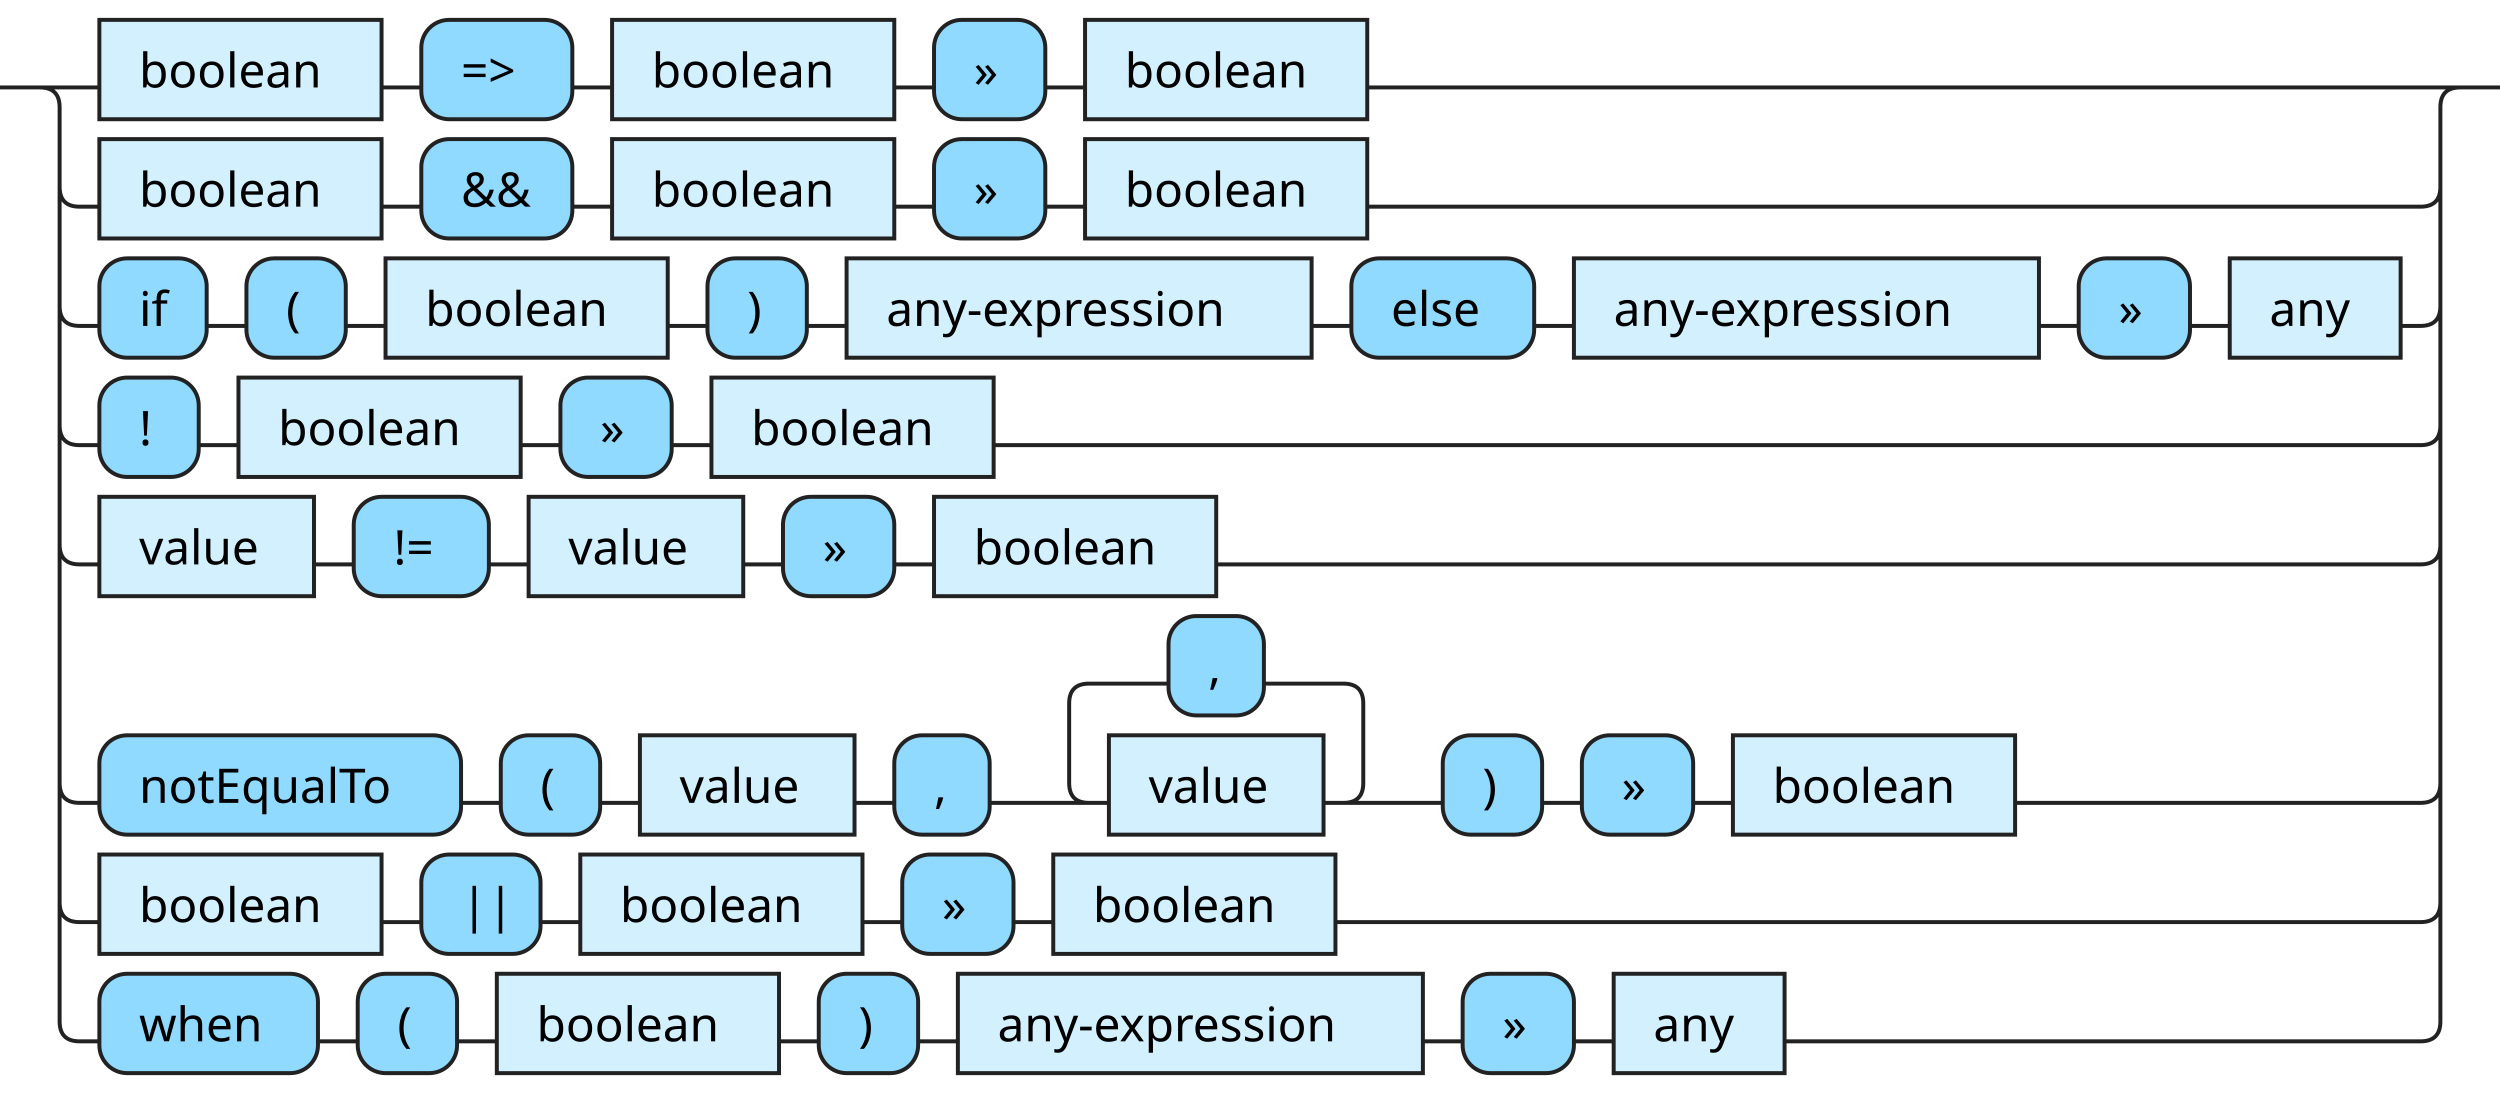
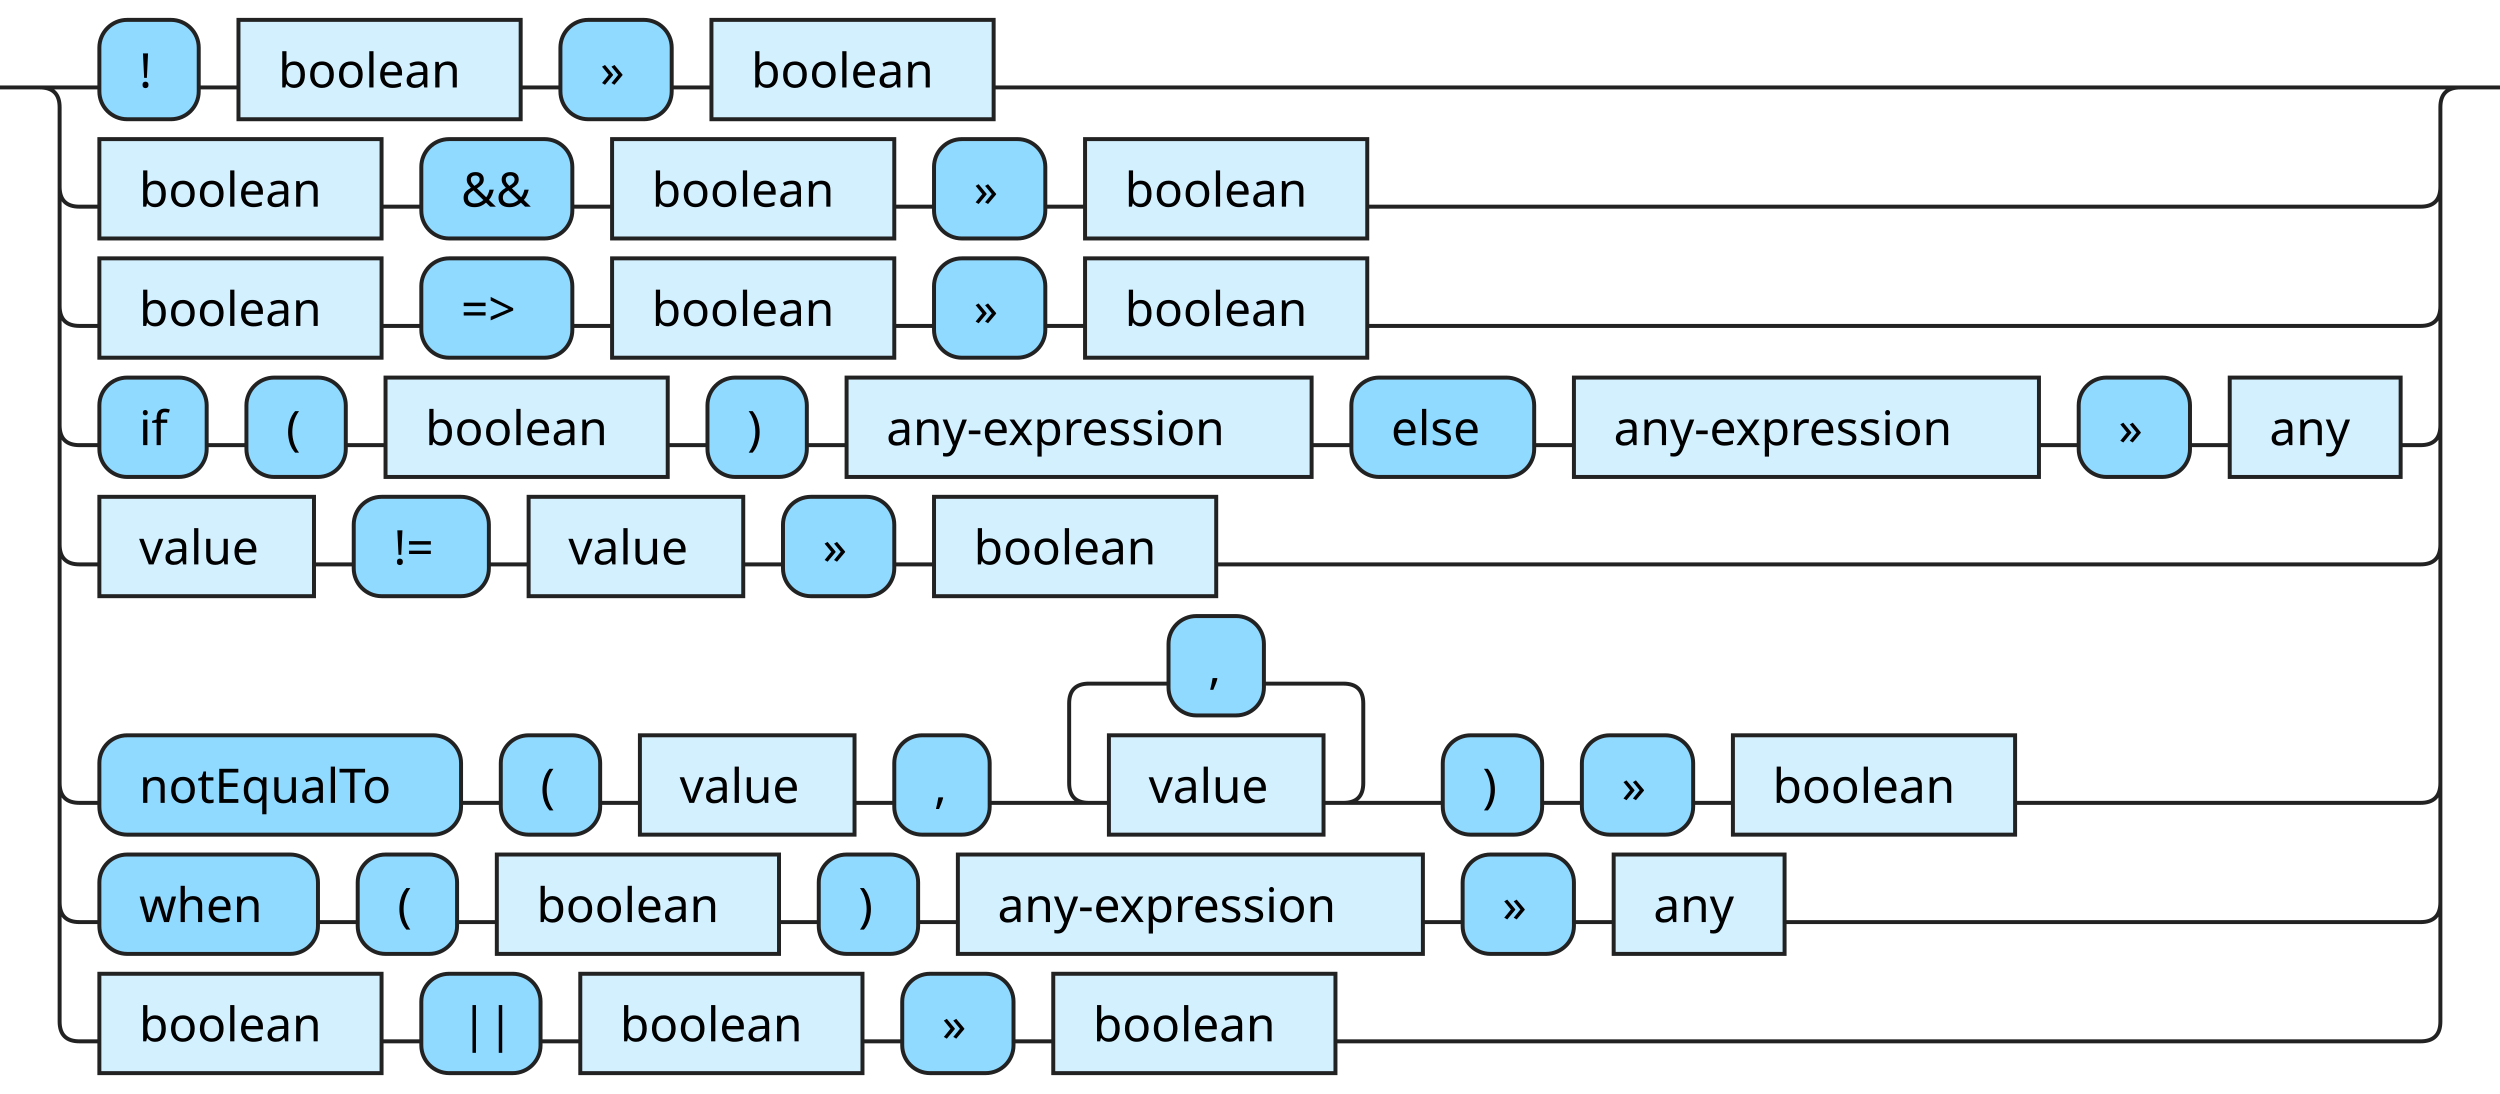
<svg xmlns="http://www.w3.org/2000/svg" xmlns:xlink="http://www.w3.org/1999/xlink" version="1.1" width="629" height="275" viewbox="0 0 629 275">
  <defs>
-     <style type="text/css">.c{fill:none;stroke:#222222;}.i{fill:#000000;font-family:Verdana,Sans-serif;font-size:12px;}.l{fill:#90d9ff;stroke:#222222;}.r{fill:#d3f0ff;stroke:#222222;}</style>
+     <style type="text/css">.c{fill:none;stroke:#222222;}.j{fill:#000000;font-family:Verdana,Sans-serif;font-size:12px;}.l{fill:#90d9ff;stroke:#222222;}.r{fill:#d3f0ff;stroke:#222222;}</style>
  </defs>
-   <path class="c" d="M0 22h25m71 0h10m38 0h10m71 0h10m28 0h10m71 0h280m-609 25q0 5 5 5h5m71 0h10m38 0h10m71 0h10m28 0h10m71 0h265q5 0 5-5m-599 30q0 5 5 5h5m27 0h10m25 0h10m71 0h10m25 0h10m117 0h10m46 0h10m117 0h10m28 0h10m43 0h5q5 0 5-5m-599 30q0 5 5 5h5m25 0h10m71 0h10m28 0h10m71 0h359q5 0 5-5m-599 30q0 5 5 5h5m54 0h10m34 0h10m54 0h10m28 0h10m71 0h303q5 0 5-5m-599 60q0 5 5 5h5m91 0h10m25 0h10m54 0h10m24 0h30m-5 0q-5 0-5-5v-20q0-5 5-5h20m24 0h20q5 0 5 5v20q0 5-5 5m-5 0h30m25 0h10m28 0h10m71 0h102q5 0 5-5m-599 30q0 5 5 5h5m71 0h10m30 0h10m71 0h10m28 0h10m71 0h273q5 0 5-5m-604-205q5 0 5 5v230q0 5 5 5h5m55 0h10m25 0h10m71 0h10m25 0h10m117 0h10m28 0h10m43 0h160q5 0 5-5v-230q0-5 5-5m5 0h5" />
+   <path class="c" d="M0 22h25m25 0h10m71 0h10m28 0h10m71 0h374m-609 25q0 5 5 5h5m71 0h10m38 0h10m71 0h10m28 0h10m71 0h265q5 0 5-5m-599 30q0 5 5 5h5m71 0h10m38 0h10m71 0h10m28 0h10m71 0h265q5 0 5-5m-599 30q0 5 5 5h5m27 0h10m25 0h10m71 0h10m25 0h10m117 0h10m46 0h10m117 0h10m28 0h10m43 0h5q5 0 5-5m-599 30q0 5 5 5h5m54 0h10m34 0h10m54 0h10m28 0h10m71 0h303q5 0 5-5m-599 60q0 5 5 5h5m91 0h10m25 0h10m54 0h10m24 0h30m-5 0q-5 0-5-5v-20q0-5 5-5h20m24 0h20q5 0 5 5v20q0 5-5 5m-5 0h30m25 0h10m28 0h10m71 0h102q5 0 5-5m-599 30q0 5 5 5h5m55 0h10m25 0h10m71 0h10m25 0h10m117 0h10m28 0h10m43 0h160q5 0 5-5m-604-205q5 0 5 5v230q0 5 5 5h5m71 0h10m30 0h10m71 0h10m28 0h10m71 0h273q5 0 5-5v-230q0-5 5-5m5 0h5" />
+   <rect class="l" x="25" y="5" width="25" height="25" rx="7" />
+   <text class="j" x="35" y="22">!</text>
  <a xlink:href="#boolean">
-     <rect class="r" x="25" y="5" width="71" height="25" />
-     <text class="i" x="35" y="22">boolean</text>
+     <rect class="r" x="60" y="5" width="71" height="25" />
+     <text class="j" x="70" y="22">boolean</text>
  </a>
-   <rect class="l" x="106" y="5" width="38" height="25" rx="7" />
-   <text class="i" x="116" y="22">=&gt;</text>
+   <rect class="l" x="141" y="5" width="28" height="25" rx="7" />
+   <text class="j" x="151" y="22">»</text>
  <a xlink:href="#boolean">
-     <rect class="r" x="154" y="5" width="71" height="25" />
-     <text class="i" x="164" y="22">boolean</text>
-   </a>
-   <rect class="l" x="235" y="5" width="28" height="25" rx="7" />
-   <text class="i" x="245" y="22">»</text>
-   <a xlink:href="#boolean">
-     <rect class="r" x="273" y="5" width="71" height="25" />
-     <text class="i" x="283" y="22">boolean</text>
+     <rect class="r" x="179" y="5" width="71" height="25" />
+     <text class="j" x="189" y="22">boolean</text>
  </a>
  <a xlink:href="#boolean">
    <rect class="r" x="25" y="35" width="71" height="25" />
-     <text class="i" x="35" y="52">boolean</text>
+     <text class="j" x="35" y="52">boolean</text>
  </a>
  <rect class="l" x="106" y="35" width="38" height="25" rx="7" />
-   <text class="i" x="116" y="52">&amp;&amp;</text>
+   <text class="j" x="116" y="52">&amp;&amp;</text>
  <a xlink:href="#boolean">
    <rect class="r" x="154" y="35" width="71" height="25" />
-     <text class="i" x="164" y="52">boolean</text>
+     <text class="j" x="164" y="52">boolean</text>
  </a>
  <rect class="l" x="235" y="35" width="28" height="25" rx="7" />
-   <text class="i" x="245" y="52">»</text>
+   <text class="j" x="245" y="52">»</text>
  <a xlink:href="#boolean">
    <rect class="r" x="273" y="35" width="71" height="25" />
-     <text class="i" x="283" y="52">boolean</text>
+     <text class="j" x="283" y="52">boolean</text>
  </a>
-   <rect class="l" x="25" y="65" width="27" height="25" rx="7" />
-   <text class="i" x="35" y="82">if</text>
-   <rect class="l" x="62" y="65" width="25" height="25" rx="7" />
-   <text class="i" x="72" y="82">(</text>
  <a xlink:href="#boolean">
-     <rect class="r" x="97" y="65" width="71" height="25" />
-     <text class="i" x="107" y="82">boolean</text>
+     <rect class="r" x="25" y="65" width="71" height="25" />
+     <text class="j" x="35" y="82">boolean</text>
  </a>
-   <rect class="l" x="178" y="65" width="25" height="25" rx="7" />
-   <text class="i" x="188" y="82">)</text>
+   <rect class="l" x="106" y="65" width="38" height="25" rx="7" />
+   <text class="j" x="116" y="82">=&gt;</text>
+   <a xlink:href="#boolean">
+     <rect class="r" x="154" y="65" width="71" height="25" />
+     <text class="j" x="164" y="82">boolean</text>
+   </a>
+   <rect class="l" x="235" y="65" width="28" height="25" rx="7" />
+   <text class="j" x="245" y="82">»</text>
+   <a xlink:href="#boolean">
+     <rect class="r" x="273" y="65" width="71" height="25" />
+     <text class="j" x="283" y="82">boolean</text>
+   </a>
+   <rect class="l" x="25" y="95" width="27" height="25" rx="7" />
+   <text class="j" x="35" y="112">if</text>
+   <rect class="l" x="62" y="95" width="25" height="25" rx="7" />
+   <text class="j" x="72" y="112">(</text>
+   <a xlink:href="#boolean">
+     <rect class="r" x="97" y="95" width="71" height="25" />
+     <text class="j" x="107" y="112">boolean</text>
+   </a>
+   <rect class="l" x="178" y="95" width="25" height="25" rx="7" />
+   <text class="j" x="188" y="112">)</text>
  <a xlink:href="#any-expression">
-     <rect class="r" x="213" y="65" width="117" height="25" />
-     <text class="i" x="223" y="82">any-expression</text>
+     <rect class="r" x="213" y="95" width="117" height="25" />
+     <text class="j" x="223" y="112">any-expression</text>
  </a>
-   <rect class="l" x="340" y="65" width="46" height="25" rx="7" />
-   <text class="i" x="350" y="82">else</text>
+   <rect class="l" x="340" y="95" width="46" height="25" rx="7" />
+   <text class="j" x="350" y="112">else</text>
  <a xlink:href="#any-expression">
-     <rect class="r" x="396" y="65" width="117" height="25" />
-     <text class="i" x="406" y="82">any-expression</text>
+     <rect class="r" x="396" y="95" width="117" height="25" />
+     <text class="j" x="406" y="112">any-expression</text>
  </a>
-   <rect class="l" x="523" y="65" width="28" height="25" rx="7" />
-   <text class="i" x="533" y="82">»</text>
+   <rect class="l" x="523" y="95" width="28" height="25" rx="7" />
+   <text class="j" x="533" y="112">»</text>
  <a xlink:href="#any">
-     <rect class="r" x="561" y="65" width="43" height="25" />
-     <text class="i" x="571" y="82">any</text>
-   </a>
-   <rect class="l" x="25" y="95" width="25" height="25" rx="7" />
-   <text class="i" x="35" y="112">!</text>
-   <a xlink:href="#boolean">
-     <rect class="r" x="60" y="95" width="71" height="25" />
-     <text class="i" x="70" y="112">boolean</text>
-   </a>
-   <rect class="l" x="141" y="95" width="28" height="25" rx="7" />
-   <text class="i" x="151" y="112">»</text>
-   <a xlink:href="#boolean">
-     <rect class="r" x="179" y="95" width="71" height="25" />
-     <text class="i" x="189" y="112">boolean</text>
+     <rect class="r" x="561" y="95" width="43" height="25" />
+     <text class="j" x="571" y="112">any</text>
  </a>
  <a xlink:href="#value">
    <rect class="r" x="25" y="125" width="54" height="25" />
-     <text class="i" x="35" y="142">value</text>
+     <text class="j" x="35" y="142">value</text>
  </a>
  <rect class="l" x="89" y="125" width="34" height="25" rx="7" />
-   <text class="i" x="99" y="142">!=</text>
+   <text class="j" x="99" y="142">!=</text>
  <a xlink:href="#value">
    <rect class="r" x="133" y="125" width="54" height="25" />
-     <text class="i" x="143" y="142">value</text>
+     <text class="j" x="143" y="142">value</text>
  </a>
  <rect class="l" x="197" y="125" width="28" height="25" rx="7" />
-   <text class="i" x="207" y="142">»</text>
+   <text class="j" x="207" y="142">»</text>
  <a xlink:href="#boolean">
    <rect class="r" x="235" y="125" width="71" height="25" />
-     <text class="i" x="245" y="142">boolean</text>
+     <text class="j" x="245" y="142">boolean</text>
  </a>
  <rect class="l" x="25" y="185" width="91" height="25" rx="7" />
-   <text class="i" x="35" y="202">notEqualTo</text>
+   <text class="j" x="35" y="202">notEqualTo</text>
  <rect class="l" x="126" y="185" width="25" height="25" rx="7" />
-   <text class="i" x="136" y="202">(</text>
+   <text class="j" x="136" y="202">(</text>
  <a xlink:href="#value">
    <rect class="r" x="161" y="185" width="54" height="25" />
-     <text class="i" x="171" y="202">value</text>
+     <text class="j" x="171" y="202">value</text>
  </a>
  <rect class="l" x="225" y="185" width="24" height="25" rx="7" />
-   <text class="i" x="235" y="202">,</text>
+   <text class="j" x="235" y="202">,</text>
  <rect class="l" x="294" y="155" width="24" height="25" rx="7" />
-   <text class="i" x="304" y="172">,</text>
+   <text class="j" x="304" y="172">,</text>
  <a xlink:href="#value">
    <rect class="r" x="279" y="185" width="54" height="25" />
-     <text class="i" x="289" y="202">value</text>
+     <text class="j" x="289" y="202">value</text>
  </a>
  <rect class="l" x="363" y="185" width="25" height="25" rx="7" />
-   <text class="i" x="373" y="202">)</text>
+   <text class="j" x="373" y="202">)</text>
  <rect class="l" x="398" y="185" width="28" height="25" rx="7" />
-   <text class="i" x="408" y="202">»</text>
+   <text class="j" x="408" y="202">»</text>
  <a xlink:href="#boolean">
    <rect class="r" x="436" y="185" width="71" height="25" />
-     <text class="i" x="446" y="202">boolean</text>
+     <text class="j" x="446" y="202">boolean</text>
+   </a>
+   <rect class="l" x="25" y="215" width="55" height="25" rx="7" />
+   <text class="j" x="35" y="232">when</text>
+   <rect class="l" x="90" y="215" width="25" height="25" rx="7" />
+   <text class="j" x="100" y="232">(</text>
+   <a xlink:href="#boolean">
+     <rect class="r" x="125" y="215" width="71" height="25" />
+     <text class="j" x="135" y="232">boolean</text>
+   </a>
+   <rect class="l" x="206" y="215" width="25" height="25" rx="7" />
+   <text class="j" x="216" y="232">)</text>
+   <a xlink:href="#any-expression">
+     <rect class="r" x="241" y="215" width="117" height="25" />
+     <text class="j" x="251" y="232">any-expression</text>
+   </a>
+   <rect class="l" x="368" y="215" width="28" height="25" rx="7" />
+   <text class="j" x="378" y="232">»</text>
+   <a xlink:href="#any">
+     <rect class="r" x="406" y="215" width="43" height="25" />
+     <text class="j" x="416" y="232">any</text>
  </a>
  <a xlink:href="#boolean">
-     <rect class="r" x="25" y="215" width="71" height="25" />
-     <text class="i" x="35" y="232">boolean</text>
+     <rect class="r" x="25" y="245" width="71" height="25" />
+     <text class="j" x="35" y="262">boolean</text>
  </a>
-   <rect class="l" x="106" y="215" width="30" height="25" rx="7" />
-   <text class="i" x="116" y="232">||</text>
+   <rect class="l" x="106" y="245" width="30" height="25" rx="7" />
+   <text class="j" x="116" y="262">||</text>
  <a xlink:href="#boolean">
-     <rect class="r" x="146" y="215" width="71" height="25" />
-     <text class="i" x="156" y="232">boolean</text>
+     <rect class="r" x="146" y="245" width="71" height="25" />
+     <text class="j" x="156" y="262">boolean</text>
  </a>
-   <rect class="l" x="227" y="215" width="28" height="25" rx="7" />
-   <text class="i" x="237" y="232">»</text>
+   <rect class="l" x="227" y="245" width="28" height="25" rx="7" />
+   <text class="j" x="237" y="262">»</text>
  <a xlink:href="#boolean">
-     <rect class="r" x="265" y="215" width="71" height="25" />
-     <text class="i" x="275" y="232">boolean</text>
-   </a>
-   <rect class="l" x="25" y="245" width="55" height="25" rx="7" />
-   <text class="i" x="35" y="262">when</text>
-   <rect class="l" x="90" y="245" width="25" height="25" rx="7" />
-   <text class="i" x="100" y="262">(</text>
-   <a xlink:href="#boolean">
-     <rect class="r" x="125" y="245" width="71" height="25" />
-     <text class="i" x="135" y="262">boolean</text>
-   </a>
-   <rect class="l" x="206" y="245" width="25" height="25" rx="7" />
-   <text class="i" x="216" y="262">)</text>
-   <a xlink:href="#any-expression">
-     <rect class="r" x="241" y="245" width="117" height="25" />
-     <text class="i" x="251" y="262">any-expression</text>
-   </a>
-   <rect class="l" x="368" y="245" width="28" height="25" rx="7" />
-   <text class="i" x="378" y="262">»</text>
-   <a xlink:href="#any">
-     <rect class="r" x="406" y="245" width="43" height="25" />
-     <text class="i" x="416" y="262">any</text>
+     <rect class="r" x="265" y="245" width="71" height="25" />
+     <text class="j" x="275" y="262">boolean</text>
  </a>
</svg>
